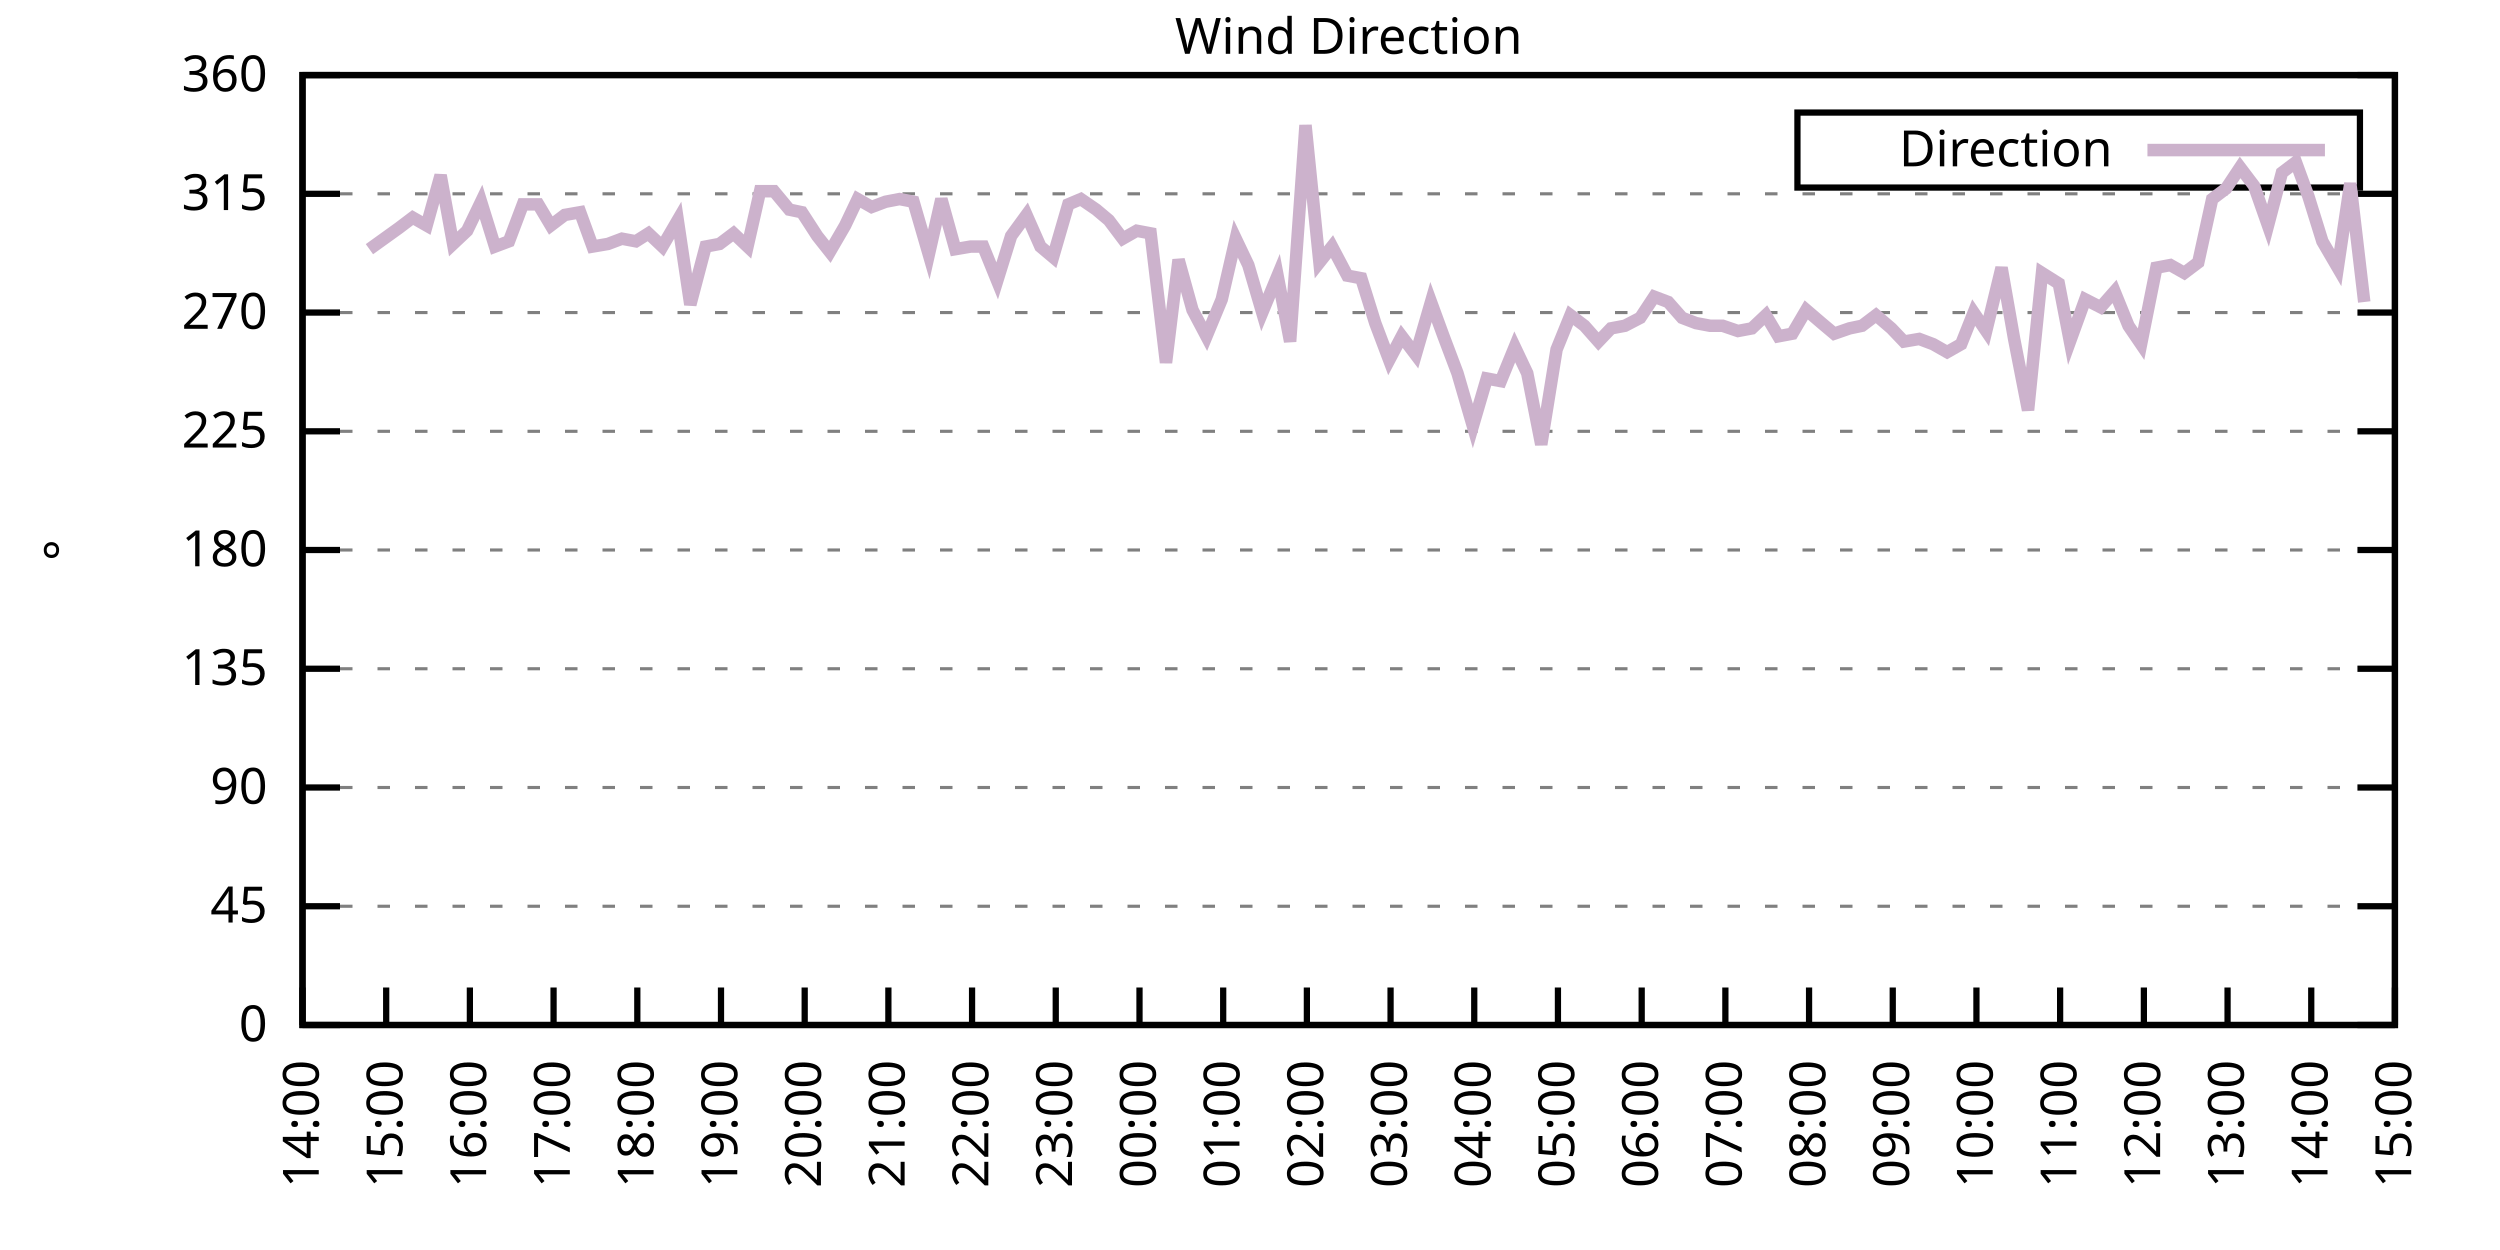
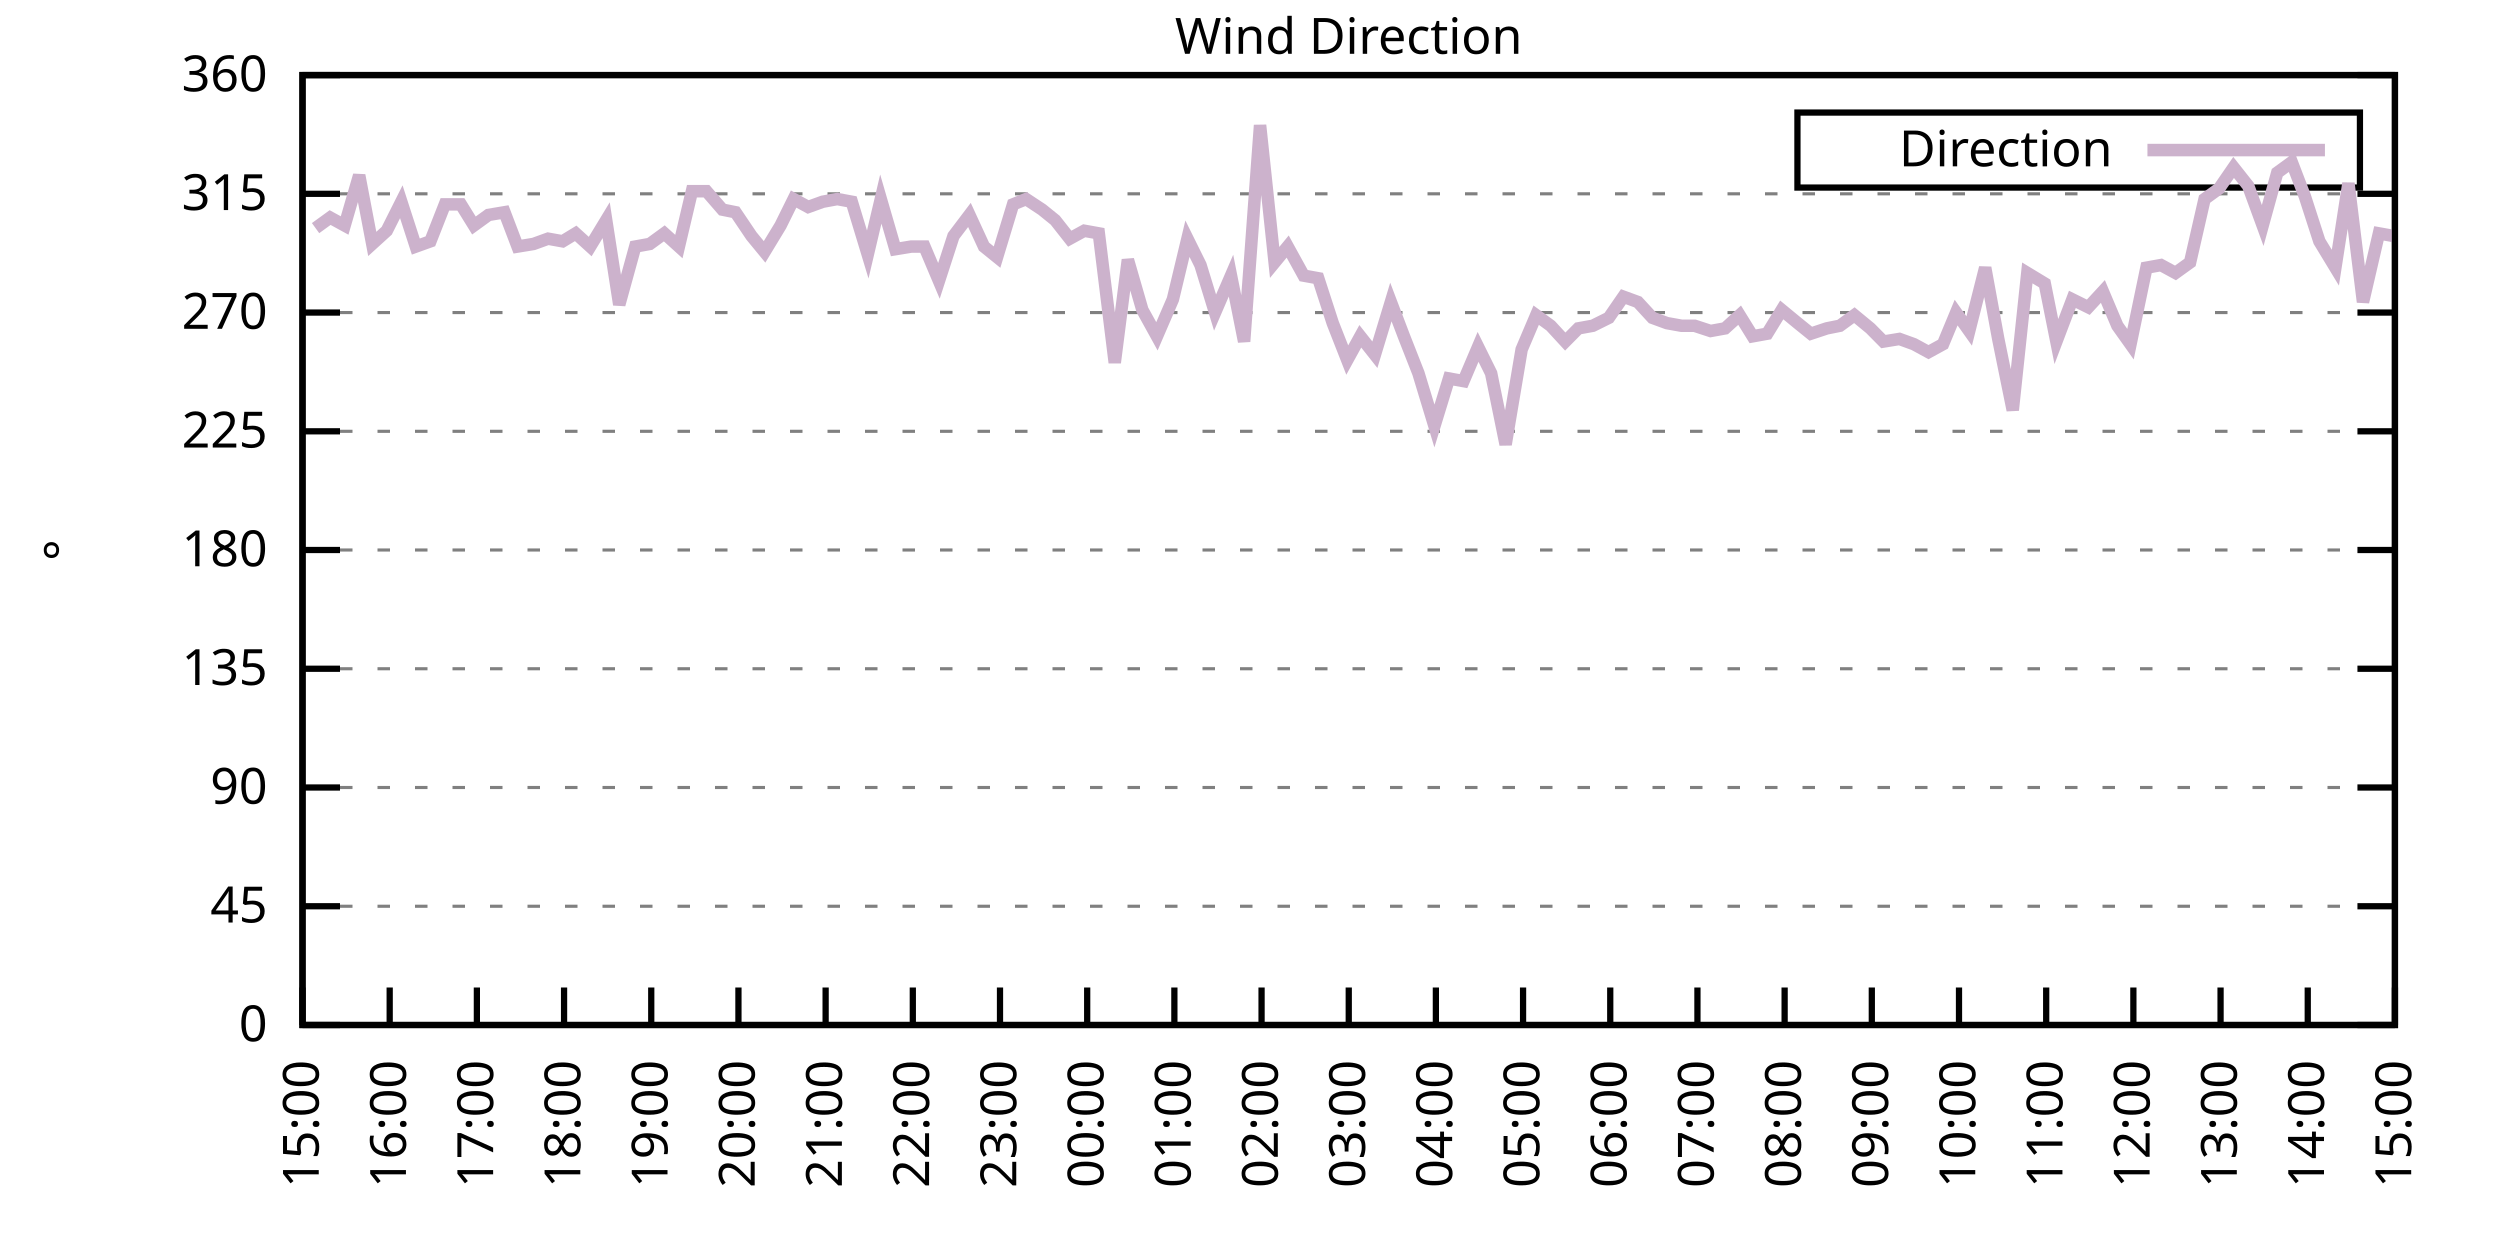
<svg xmlns="http://www.w3.org/2000/svg" xmlns:xlink="http://www.w3.org/1999/xlink" width="400" height="200" viewBox="0 0 400 200">
  <g id="gnuplot_canvas">
    <rect x="0" y="0" width="400" height="200" fill="none" />
    <defs>
      <circle id="gpDot" r="0.5" stroke-width="0.5" stroke="currentColor" />
      <path id="gpPt0" stroke-width="0.333" stroke="currentColor" d="M-1,0 h2 M0,-1 v2" />
      <path id="gpPt1" stroke-width="0.333" stroke="currentColor" d="M-1,-1 L1,1 M1,-1 L-1,1" />
      <path id="gpPt2" stroke-width="0.333" stroke="currentColor" d="M-1,0 L1,0 M0,-1 L0,1 M-1,-1 L1,1 M-1,1 L1,-1" />
      <rect id="gpPt3" stroke-width="0.333" stroke="currentColor" x="-1" y="-1" width="2" height="2" />
      <rect id="gpPt4" stroke-width="0.333" stroke="currentColor" fill="currentColor" x="-1" y="-1" width="2" height="2" />
      <circle id="gpPt5" stroke-width="0.333" stroke="currentColor" cx="0" cy="0" r="1" />
      <use xlink:href="#gpPt5" id="gpPt6" fill="currentColor" stroke="none" />
      <path id="gpPt7" stroke-width="0.333" stroke="currentColor" d="M0,-1.33 L-1.33,0.67 L1.33,0.67 z" />
      <use xlink:href="#gpPt7" id="gpPt8" fill="currentColor" stroke="none" />
      <use xlink:href="#gpPt7" id="gpPt9" stroke="currentColor" transform="rotate(180)" />
      <use xlink:href="#gpPt9" id="gpPt10" fill="currentColor" stroke="none" />
      <use xlink:href="#gpPt3" id="gpPt11" stroke="currentColor" transform="rotate(45)" />
      <use xlink:href="#gpPt11" id="gpPt12" fill="currentColor" stroke="none" />
      <path id="gpPt13" stroke-width="0.333" stroke="currentColor" d="M0,1.330 L1.265,0.411 L0.782,-1.067 L-0.782,-1.076 L-1.265,0.411 z" />
      <use xlink:href="#gpPt13" id="gpPt14" fill="currentColor" stroke="none" />
      <filter id="textbox" filterUnits="objectBoundingBox" x="0" y="0" height="1" width="1">
        <feFlood flood-color="white" flood-opacity="1" result="bgnd" />
        <feComposite in="SourceGraphic" in2="bgnd" operator="atop" />
      </filter>
      <filter id="greybox" filterUnits="objectBoundingBox" x="0" y="0" height="1" width="1">
        <feFlood flood-color="lightgrey" flood-opacity="1" result="grey" />
        <feComposite in="SourceGraphic" in2="grey" operator="atop" />
      </filter>
    </defs>
    <g fill="none" color="white" stroke="currentColor" stroke-width="1.00" stroke-linecap="butt" stroke-linejoin="miter">
</g>
    <g fill="none" color="black" stroke="currentColor" stroke-width="1.00" stroke-linecap="butt" stroke-linejoin="miter">
      <g stroke="none" shape-rendering="crispEdges">
        <polygon fill="rgb(255, 255, 255)" points="48.40,164.00 383.18,164.00 383.18,12.02 48.40,12.02 " />
      </g>
    </g>
    <g fill="none" color="black" stroke="currentColor" stroke-width="1.00" stroke-linecap="butt" stroke-linejoin="miter">
</g>
    <g fill="none" color="black" stroke="black" stroke-width="0.50" stroke-linecap="butt" stroke-linejoin="miter">
</g>
    <g fill="none" color="gray" stroke="currentColor" stroke-width="0.50" stroke-linecap="butt" stroke-linejoin="miter">
      <path stroke="gray" stroke-dasharray="2,4" class="gridline" d="M48.40,164.00 L383.19,164.00  " />
    </g>
    <g fill="none" color="gray" stroke="gray" stroke-width="1.00" stroke-linecap="butt" stroke-linejoin="miter">
</g>
    <g fill="none" color="black" stroke="currentColor" stroke-width="1.00" stroke-linecap="butt" stroke-linejoin="miter">
      <path stroke="black" d="M48.40,164.00 L54.40,164.00 M383.19,164.00 L377.19,164.00  " />
      <g transform="translate(42.80,166.60)" stroke="none" fill="black" font-family="Sans" font-size="8.00" text-anchor="end">
        <text>
          <tspan font-family="Sans"> 0</tspan>
        </text>
      </g>
    </g>
    <g fill="none" color="black" stroke="currentColor" stroke-width="1.00" stroke-linecap="butt" stroke-linejoin="miter">
</g>
    <g fill="none" color="black" stroke="black" stroke-width="0.50" stroke-linecap="butt" stroke-linejoin="miter">
</g>
    <g fill="none" color="gray" stroke="currentColor" stroke-width="0.50" stroke-linecap="butt" stroke-linejoin="miter">
      <path stroke="gray" stroke-dasharray="2,4" class="gridline" d="M48.40,145.00 L383.19,145.00  " />
    </g>
    <g fill="none" color="gray" stroke="gray" stroke-width="1.00" stroke-linecap="butt" stroke-linejoin="miter">
</g>
    <g fill="none" color="black" stroke="currentColor" stroke-width="1.00" stroke-linecap="butt" stroke-linejoin="miter">
      <path stroke="black" d="M48.40,145.00 L54.40,145.00 M383.19,145.00 L377.19,145.00  " />
      <g transform="translate(42.80,147.60)" stroke="none" fill="black" font-family="Sans" font-size="8.00" text-anchor="end">
        <text>
          <tspan font-family="Sans"> 45</tspan>
        </text>
      </g>
    </g>
    <g fill="none" color="black" stroke="currentColor" stroke-width="1.00" stroke-linecap="butt" stroke-linejoin="miter">
</g>
    <g fill="none" color="black" stroke="black" stroke-width="0.50" stroke-linecap="butt" stroke-linejoin="miter">
</g>
    <g fill="none" color="gray" stroke="currentColor" stroke-width="0.50" stroke-linecap="butt" stroke-linejoin="miter">
      <path stroke="gray" stroke-dasharray="2,4" class="gridline" d="M48.40,126.00 L383.19,126.00  " />
    </g>
    <g fill="none" color="gray" stroke="gray" stroke-width="1.00" stroke-linecap="butt" stroke-linejoin="miter">
</g>
    <g fill="none" color="black" stroke="currentColor" stroke-width="1.00" stroke-linecap="butt" stroke-linejoin="miter">
      <path stroke="black" d="M48.40,126.00 L54.40,126.00 M383.19,126.00 L377.19,126.00  " />
      <g transform="translate(42.80,128.60)" stroke="none" fill="black" font-family="Sans" font-size="8.00" text-anchor="end">
        <text>
          <tspan font-family="Sans"> 90</tspan>
        </text>
      </g>
    </g>
    <g fill="none" color="black" stroke="currentColor" stroke-width="1.00" stroke-linecap="butt" stroke-linejoin="miter">
</g>
    <g fill="none" color="black" stroke="black" stroke-width="0.50" stroke-linecap="butt" stroke-linejoin="miter">
</g>
    <g fill="none" color="gray" stroke="currentColor" stroke-width="0.50" stroke-linecap="butt" stroke-linejoin="miter">
      <path stroke="gray" stroke-dasharray="2,4" class="gridline" d="M48.40,107.00 L383.19,107.00  " />
    </g>
    <g fill="none" color="gray" stroke="gray" stroke-width="1.00" stroke-linecap="butt" stroke-linejoin="miter">
</g>
    <g fill="none" color="black" stroke="currentColor" stroke-width="1.00" stroke-linecap="butt" stroke-linejoin="miter">
      <path stroke="black" d="M48.40,107.00 L54.40,107.00 M383.19,107.00 L377.19,107.00  " />
      <g transform="translate(42.80,109.60)" stroke="none" fill="black" font-family="Sans" font-size="8.00" text-anchor="end">
        <text>
          <tspan font-family="Sans"> 135</tspan>
        </text>
      </g>
    </g>
    <g fill="none" color="black" stroke="currentColor" stroke-width="1.00" stroke-linecap="butt" stroke-linejoin="miter">
</g>
    <g fill="none" color="black" stroke="black" stroke-width="0.50" stroke-linecap="butt" stroke-linejoin="miter">
</g>
    <g fill="none" color="gray" stroke="currentColor" stroke-width="0.50" stroke-linecap="butt" stroke-linejoin="miter">
      <path stroke="gray" stroke-dasharray="2,4" class="gridline" d="M48.40,88.00 L383.19,88.00  " />
    </g>
    <g fill="none" color="gray" stroke="gray" stroke-width="1.00" stroke-linecap="butt" stroke-linejoin="miter">
</g>
    <g fill="none" color="black" stroke="currentColor" stroke-width="1.00" stroke-linecap="butt" stroke-linejoin="miter">
      <path stroke="black" d="M48.40,88.00 L54.40,88.00 M383.19,88.00 L377.19,88.00  " />
      <g transform="translate(42.80,90.60)" stroke="none" fill="black" font-family="Sans" font-size="8.00" text-anchor="end">
        <text>
          <tspan font-family="Sans"> 180</tspan>
        </text>
      </g>
    </g>
    <g fill="none" color="black" stroke="currentColor" stroke-width="1.00" stroke-linecap="butt" stroke-linejoin="miter">
</g>
    <g fill="none" color="black" stroke="black" stroke-width="0.50" stroke-linecap="butt" stroke-linejoin="miter">
</g>
    <g fill="none" color="gray" stroke="currentColor" stroke-width="0.50" stroke-linecap="butt" stroke-linejoin="miter">
      <path stroke="gray" stroke-dasharray="2,4" class="gridline" d="M48.40,69.01 L383.19,69.01  " />
    </g>
    <g fill="none" color="gray" stroke="gray" stroke-width="1.00" stroke-linecap="butt" stroke-linejoin="miter">
</g>
    <g fill="none" color="black" stroke="currentColor" stroke-width="1.00" stroke-linecap="butt" stroke-linejoin="miter">
      <path stroke="black" d="M48.40,69.01 L54.40,69.01 M383.19,69.01 L377.19,69.01  " />
      <g transform="translate(42.80,71.61)" stroke="none" fill="black" font-family="Sans" font-size="8.00" text-anchor="end">
        <text>
          <tspan font-family="Sans"> 225</tspan>
        </text>
      </g>
    </g>
    <g fill="none" color="black" stroke="currentColor" stroke-width="1.00" stroke-linecap="butt" stroke-linejoin="miter">
</g>
    <g fill="none" color="black" stroke="black" stroke-width="0.50" stroke-linecap="butt" stroke-linejoin="miter">
</g>
    <g fill="none" color="gray" stroke="currentColor" stroke-width="0.50" stroke-linecap="butt" stroke-linejoin="miter">
      <path stroke="gray" stroke-dasharray="2,4" class="gridline" d="M48.40,50.01 L383.19,50.01  " />
    </g>
    <g fill="none" color="gray" stroke="gray" stroke-width="1.00" stroke-linecap="butt" stroke-linejoin="miter">
</g>
    <g fill="none" color="black" stroke="currentColor" stroke-width="1.00" stroke-linecap="butt" stroke-linejoin="miter">
      <path stroke="black" d="M48.40,50.01 L54.40,50.01 M383.19,50.01 L377.19,50.01  " />
      <g transform="translate(42.80,52.61)" stroke="none" fill="black" font-family="Sans" font-size="8.00" text-anchor="end">
        <text>
          <tspan font-family="Sans"> 270</tspan>
        </text>
      </g>
    </g>
    <g fill="none" color="black" stroke="currentColor" stroke-width="1.00" stroke-linecap="butt" stroke-linejoin="miter">
</g>
    <g fill="none" color="black" stroke="black" stroke-width="0.50" stroke-linecap="butt" stroke-linejoin="miter">
</g>
    <g fill="none" color="gray" stroke="currentColor" stroke-width="0.50" stroke-linecap="butt" stroke-linejoin="miter">
      <path stroke="gray" stroke-dasharray="2,4" class="gridline" d="M48.40,31.01 L383.19,31.01  " />
    </g>
    <g fill="none" color="gray" stroke="gray" stroke-width="1.00" stroke-linecap="butt" stroke-linejoin="miter">
</g>
    <g fill="none" color="black" stroke="currentColor" stroke-width="1.00" stroke-linecap="butt" stroke-linejoin="miter">
      <path stroke="black" d="M48.40,31.01 L54.40,31.01 M383.19,31.01 L377.19,31.01  " />
      <g transform="translate(42.80,33.61)" stroke="none" fill="black" font-family="Sans" font-size="8.00" text-anchor="end">
        <text>
          <tspan font-family="Sans"> 315</tspan>
        </text>
      </g>
    </g>
    <g fill="none" color="black" stroke="currentColor" stroke-width="1.00" stroke-linecap="butt" stroke-linejoin="miter">
</g>
    <g fill="none" color="black" stroke="black" stroke-width="0.50" stroke-linecap="butt" stroke-linejoin="miter">
</g>
    <g fill="none" color="gray" stroke="currentColor" stroke-width="0.50" stroke-linecap="butt" stroke-linejoin="miter">
      <path stroke="gray" stroke-dasharray="2,4" class="gridline" d="M48.40,12.01 L383.19,12.01  " />
    </g>
    <g fill="none" color="gray" stroke="gray" stroke-width="1.00" stroke-linecap="butt" stroke-linejoin="miter">
</g>
    <g fill="none" color="black" stroke="currentColor" stroke-width="1.00" stroke-linecap="butt" stroke-linejoin="miter">
      <path stroke="black" d="M48.40,12.01 L54.40,12.01 M383.19,12.01 L377.19,12.01  " />
      <g transform="translate(42.80,14.61)" stroke="none" fill="black" font-family="Sans" font-size="8.00" text-anchor="end">
        <text>
          <tspan font-family="Sans"> 360</tspan>
        </text>
      </g>
    </g>
    <g fill="none" color="black" stroke="currentColor" stroke-width="1.00" stroke-linecap="butt" stroke-linejoin="miter">
      <path stroke="black" d="M48.40,164.00 L48.40,158.00  " />
      <g transform="translate(51.00,169.60) rotate(270.00)" stroke="none" fill="black" font-family="Sans" font-size="8.00" text-anchor="end">
        <text>
-           <tspan font-family="Sans">14:00</tspan>
-         </text>
-       </g>
-     </g>
-     <g fill="none" color="black" stroke="currentColor" stroke-width="1.00" stroke-linecap="butt" stroke-linejoin="miter">
-       <path stroke="black" d="M61.79,164.00 L61.79,158.00  " />
-       <g transform="translate(64.39,169.60) rotate(270.00)" stroke="none" fill="black" font-family="Sans" font-size="8.00" text-anchor="end">
-         <text>
          <tspan font-family="Sans">15:00</tspan>
        </text>
      </g>
    </g>
    <g fill="none" color="black" stroke="currentColor" stroke-width="1.00" stroke-linecap="butt" stroke-linejoin="miter">
-       <path stroke="black" d="M75.18,164.00 L75.18,158.00  " />
-       <g transform="translate(77.78,169.60) rotate(270.00)" stroke="none" fill="black" font-family="Sans" font-size="8.00" text-anchor="end">
+       <path stroke="black" d="M62.35,164.00 L62.35,158.00  " />
+       <g transform="translate(64.95,169.60) rotate(270.00)" stroke="none" fill="black" font-family="Sans" font-size="8.00" text-anchor="end">
        <text>
          <tspan font-family="Sans">16:00</tspan>
        </text>
      </g>
    </g>
    <g fill="none" color="black" stroke="currentColor" stroke-width="1.00" stroke-linecap="butt" stroke-linejoin="miter">
-       <path stroke="black" d="M88.57,164.00 L88.57,158.00  " />
-       <g transform="translate(91.17,169.60) rotate(270.00)" stroke="none" fill="black" font-family="Sans" font-size="8.00" text-anchor="end">
+       <path stroke="black" d="M76.30,164.00 L76.30,158.00  " />
+       <g transform="translate(78.90,169.60) rotate(270.00)" stroke="none" fill="black" font-family="Sans" font-size="8.00" text-anchor="end">
        <text>
          <tspan font-family="Sans">17:00</tspan>
        </text>
      </g>
    </g>
    <g fill="none" color="black" stroke="currentColor" stroke-width="1.00" stroke-linecap="butt" stroke-linejoin="miter">
-       <path stroke="black" d="M101.97,164.00 L101.97,158.00  " />
-       <g transform="translate(104.57,169.60) rotate(270.00)" stroke="none" fill="black" font-family="Sans" font-size="8.00" text-anchor="end">
+       <path stroke="black" d="M90.25,164.00 L90.25,158.00  " />
+       <g transform="translate(92.85,169.60) rotate(270.00)" stroke="none" fill="black" font-family="Sans" font-size="8.00" text-anchor="end">
        <text>
          <tspan font-family="Sans">18:00</tspan>
        </text>
      </g>
    </g>
    <g fill="none" color="black" stroke="currentColor" stroke-width="1.00" stroke-linecap="butt" stroke-linejoin="miter">
-       <path stroke="black" d="M115.36,164.00 L115.36,158.00  " />
-       <g transform="translate(117.96,169.60) rotate(270.00)" stroke="none" fill="black" font-family="Sans" font-size="8.00" text-anchor="end">
+       <path stroke="black" d="M104.20,164.00 L104.20,158.00  " />
+       <g transform="translate(106.80,169.60) rotate(270.00)" stroke="none" fill="black" font-family="Sans" font-size="8.00" text-anchor="end">
        <text>
          <tspan font-family="Sans">19:00</tspan>
        </text>
      </g>
    </g>
    <g fill="none" color="black" stroke="currentColor" stroke-width="1.00" stroke-linecap="butt" stroke-linejoin="miter">
-       <path stroke="black" d="M128.75,164.00 L128.75,158.00  " />
-       <g transform="translate(131.35,169.60) rotate(270.00)" stroke="none" fill="black" font-family="Sans" font-size="8.00" text-anchor="end">
+       <path stroke="black" d="M118.15,164.00 L118.15,158.00  " />
+       <g transform="translate(120.75,169.60) rotate(270.00)" stroke="none" fill="black" font-family="Sans" font-size="8.00" text-anchor="end">
        <text>
          <tspan font-family="Sans">20:00</tspan>
        </text>
      </g>
    </g>
    <g fill="none" color="black" stroke="currentColor" stroke-width="1.00" stroke-linecap="butt" stroke-linejoin="miter">
-       <path stroke="black" d="M142.14,164.00 L142.14,158.00  " />
-       <g transform="translate(144.74,169.60) rotate(270.00)" stroke="none" fill="black" font-family="Sans" font-size="8.00" text-anchor="end">
+       <path stroke="black" d="M132.10,164.00 L132.10,158.00  " />
+       <g transform="translate(134.70,169.60) rotate(270.00)" stroke="none" fill="black" font-family="Sans" font-size="8.00" text-anchor="end">
        <text>
          <tspan font-family="Sans">21:00</tspan>
        </text>
      </g>
    </g>
    <g fill="none" color="black" stroke="currentColor" stroke-width="1.00" stroke-linecap="butt" stroke-linejoin="miter">
-       <path stroke="black" d="M155.53,164.00 L155.53,158.00  " />
-       <g transform="translate(158.13,169.60) rotate(270.00)" stroke="none" fill="black" font-family="Sans" font-size="8.00" text-anchor="end">
+       <path stroke="black" d="M146.05,164.00 L146.05,158.00  " />
+       <g transform="translate(148.65,169.60) rotate(270.00)" stroke="none" fill="black" font-family="Sans" font-size="8.00" text-anchor="end">
        <text>
          <tspan font-family="Sans">22:00</tspan>
        </text>
      </g>
    </g>
    <g fill="none" color="black" stroke="currentColor" stroke-width="1.00" stroke-linecap="butt" stroke-linejoin="miter">
-       <path stroke="black" d="M168.92,164.00 L168.92,158.00  " />
-       <g transform="translate(171.52,169.60) rotate(270.00)" stroke="none" fill="black" font-family="Sans" font-size="8.00" text-anchor="end">
+       <path stroke="black" d="M160.00,164.00 L160.00,158.00  " />
+       <g transform="translate(162.60,169.60) rotate(270.00)" stroke="none" fill="black" font-family="Sans" font-size="8.00" text-anchor="end">
        <text>
          <tspan font-family="Sans">23:00</tspan>
        </text>
      </g>
    </g>
    <g fill="none" color="black" stroke="currentColor" stroke-width="1.00" stroke-linecap="butt" stroke-linejoin="miter">
-       <path stroke="black" d="M182.32,164.00 L182.32,158.00  " />
-       <g transform="translate(184.92,169.60) rotate(270.00)" stroke="none" fill="black" font-family="Sans" font-size="8.00" text-anchor="end">
+       <path stroke="black" d="M173.95,164.00 L173.95,158.00  " />
+       <g transform="translate(176.55,169.60) rotate(270.00)" stroke="none" fill="black" font-family="Sans" font-size="8.00" text-anchor="end">
        <text>
          <tspan font-family="Sans">00:00</tspan>
        </text>
      </g>
    </g>
    <g fill="none" color="black" stroke="currentColor" stroke-width="1.00" stroke-linecap="butt" stroke-linejoin="miter">
-       <path stroke="black" d="M195.71,164.00 L195.71,158.00  " />
-       <g transform="translate(198.31,169.60) rotate(270.00)" stroke="none" fill="black" font-family="Sans" font-size="8.00" text-anchor="end">
+       <path stroke="black" d="M187.90,164.00 L187.90,158.00  " />
+       <g transform="translate(190.50,169.60) rotate(270.00)" stroke="none" fill="black" font-family="Sans" font-size="8.00" text-anchor="end">
        <text>
          <tspan font-family="Sans">01:00</tspan>
        </text>
      </g>
    </g>
    <g fill="none" color="black" stroke="currentColor" stroke-width="1.00" stroke-linecap="butt" stroke-linejoin="miter">
-       <path stroke="black" d="M209.10,164.00 L209.10,158.00  " />
-       <g transform="translate(211.70,169.60) rotate(270.00)" stroke="none" fill="black" font-family="Sans" font-size="8.00" text-anchor="end">
+       <path stroke="black" d="M201.85,164.00 L201.85,158.00  " />
+       <g transform="translate(204.45,169.60) rotate(270.00)" stroke="none" fill="black" font-family="Sans" font-size="8.00" text-anchor="end">
        <text>
          <tspan font-family="Sans">02:00</tspan>
        </text>
      </g>
    </g>
    <g fill="none" color="black" stroke="currentColor" stroke-width="1.00" stroke-linecap="butt" stroke-linejoin="miter">
-       <path stroke="black" d="M222.49,164.00 L222.49,158.00  " />
-       <g transform="translate(225.09,169.60) rotate(270.00)" stroke="none" fill="black" font-family="Sans" font-size="8.00" text-anchor="end">
+       <path stroke="black" d="M215.80,164.00 L215.80,158.00  " />
+       <g transform="translate(218.40,169.60) rotate(270.00)" stroke="none" fill="black" font-family="Sans" font-size="8.00" text-anchor="end">
        <text>
          <tspan font-family="Sans">03:00</tspan>
        </text>
      </g>
    </g>
    <g fill="none" color="black" stroke="currentColor" stroke-width="1.00" stroke-linecap="butt" stroke-linejoin="miter">
-       <path stroke="black" d="M235.88,164.00 L235.88,158.00  " />
-       <g transform="translate(238.48,169.60) rotate(270.00)" stroke="none" fill="black" font-family="Sans" font-size="8.00" text-anchor="end">
+       <path stroke="black" d="M229.74,164.00 L229.74,158.00  " />
+       <g transform="translate(232.34,169.60) rotate(270.00)" stroke="none" fill="black" font-family="Sans" font-size="8.00" text-anchor="end">
        <text>
          <tspan font-family="Sans">04:00</tspan>
        </text>
      </g>
    </g>
    <g fill="none" color="black" stroke="currentColor" stroke-width="1.00" stroke-linecap="butt" stroke-linejoin="miter">
-       <path stroke="black" d="M249.27,164.00 L249.27,158.00  " />
-       <g transform="translate(251.87,169.60) rotate(270.00)" stroke="none" fill="black" font-family="Sans" font-size="8.00" text-anchor="end">
+       <path stroke="black" d="M243.69,164.00 L243.69,158.00  " />
+       <g transform="translate(246.29,169.60) rotate(270.00)" stroke="none" fill="black" font-family="Sans" font-size="8.00" text-anchor="end">
        <text>
          <tspan font-family="Sans">05:00</tspan>
        </text>
      </g>
    </g>
    <g fill="none" color="black" stroke="currentColor" stroke-width="1.00" stroke-linecap="butt" stroke-linejoin="miter">
-       <path stroke="black" d="M262.67,164.00 L262.67,158.00  " />
-       <g transform="translate(265.27,169.60) rotate(270.00)" stroke="none" fill="black" font-family="Sans" font-size="8.00" text-anchor="end">
+       <path stroke="black" d="M257.64,164.00 L257.64,158.00  " />
+       <g transform="translate(260.24,169.60) rotate(270.00)" stroke="none" fill="black" font-family="Sans" font-size="8.00" text-anchor="end">
        <text>
          <tspan font-family="Sans">06:00</tspan>
        </text>
      </g>
    </g>
    <g fill="none" color="black" stroke="currentColor" stroke-width="1.00" stroke-linecap="butt" stroke-linejoin="miter">
-       <path stroke="black" d="M276.06,164.00 L276.06,158.00  " />
-       <g transform="translate(278.66,169.60) rotate(270.00)" stroke="none" fill="black" font-family="Sans" font-size="8.00" text-anchor="end">
+       <path stroke="black" d="M271.59,164.00 L271.59,158.00  " />
+       <g transform="translate(274.19,169.60) rotate(270.00)" stroke="none" fill="black" font-family="Sans" font-size="8.00" text-anchor="end">
        <text>
          <tspan font-family="Sans">07:00</tspan>
        </text>
      </g>
    </g>
    <g fill="none" color="black" stroke="currentColor" stroke-width="1.00" stroke-linecap="butt" stroke-linejoin="miter">
-       <path stroke="black" d="M289.45,164.00 L289.45,158.00  " />
-       <g transform="translate(292.05,169.60) rotate(270.00)" stroke="none" fill="black" font-family="Sans" font-size="8.00" text-anchor="end">
+       <path stroke="black" d="M285.54,164.00 L285.54,158.00  " />
+       <g transform="translate(288.14,169.60) rotate(270.00)" stroke="none" fill="black" font-family="Sans" font-size="8.00" text-anchor="end">
        <text>
          <tspan font-family="Sans">08:00</tspan>
        </text>
      </g>
    </g>
    <g fill="none" color="black" stroke="currentColor" stroke-width="1.00" stroke-linecap="butt" stroke-linejoin="miter">
-       <path stroke="black" d="M302.84,164.00 L302.84,158.00  " />
-       <g transform="translate(305.44,169.60) rotate(270.00)" stroke="none" fill="black" font-family="Sans" font-size="8.00" text-anchor="end">
+       <path stroke="black" d="M299.49,164.00 L299.49,158.00  " />
+       <g transform="translate(302.09,169.60) rotate(270.00)" stroke="none" fill="black" font-family="Sans" font-size="8.00" text-anchor="end">
        <text>
          <tspan font-family="Sans">09:00</tspan>
        </text>
      </g>
    </g>
    <g fill="none" color="black" stroke="currentColor" stroke-width="1.00" stroke-linecap="butt" stroke-linejoin="miter">
-       <path stroke="black" d="M316.23,164.00 L316.23,158.00  " />
-       <g transform="translate(318.83,169.60) rotate(270.00)" stroke="none" fill="black" font-family="Sans" font-size="8.00" text-anchor="end">
+       <path stroke="black" d="M313.44,164.00 L313.44,158.00  " />
+       <g transform="translate(316.04,169.60) rotate(270.00)" stroke="none" fill="black" font-family="Sans" font-size="8.00" text-anchor="end">
        <text>
          <tspan font-family="Sans">10:00</tspan>
        </text>
      </g>
    </g>
    <g fill="none" color="black" stroke="currentColor" stroke-width="1.00" stroke-linecap="butt" stroke-linejoin="miter">
-       <path stroke="black" d="M329.62,164.00 L329.62,158.00  " />
-       <g transform="translate(332.22,169.60) rotate(270.00)" stroke="none" fill="black" font-family="Sans" font-size="8.00" text-anchor="end">
+       <path stroke="black" d="M327.39,164.00 L327.39,158.00  " />
+       <g transform="translate(329.99,169.60) rotate(270.00)" stroke="none" fill="black" font-family="Sans" font-size="8.00" text-anchor="end">
        <text>
          <tspan font-family="Sans">11:00</tspan>
        </text>
      </g>
    </g>
    <g fill="none" color="black" stroke="currentColor" stroke-width="1.00" stroke-linecap="butt" stroke-linejoin="miter">
-       <path stroke="black" d="M343.02,164.00 L343.02,158.00  " />
-       <g transform="translate(345.62,169.60) rotate(270.00)" stroke="none" fill="black" font-family="Sans" font-size="8.00" text-anchor="end">
+       <path stroke="black" d="M341.34,164.00 L341.34,158.00  " />
+       <g transform="translate(343.94,169.60) rotate(270.00)" stroke="none" fill="black" font-family="Sans" font-size="8.00" text-anchor="end">
        <text>
          <tspan font-family="Sans">12:00</tspan>
        </text>
      </g>
    </g>
    <g fill="none" color="black" stroke="currentColor" stroke-width="1.00" stroke-linecap="butt" stroke-linejoin="miter">
-       <path stroke="black" d="M356.41,164.00 L356.41,158.00  " />
-       <g transform="translate(359.01,169.60) rotate(270.00)" stroke="none" fill="black" font-family="Sans" font-size="8.00" text-anchor="end">
+       <path stroke="black" d="M355.29,164.00 L355.29,158.00  " />
+       <g transform="translate(357.89,169.60) rotate(270.00)" stroke="none" fill="black" font-family="Sans" font-size="8.00" text-anchor="end">
        <text>
          <tspan font-family="Sans">13:00</tspan>
        </text>
      </g>
    </g>
    <g fill="none" color="black" stroke="currentColor" stroke-width="1.00" stroke-linecap="butt" stroke-linejoin="miter">
-       <path stroke="black" d="M369.80,164.00 L369.80,158.00  " />
-       <g transform="translate(372.40,169.60) rotate(270.00)" stroke="none" fill="black" font-family="Sans" font-size="8.00" text-anchor="end">
+       <path stroke="black" d="M369.24,164.00 L369.24,158.00  " />
+       <g transform="translate(371.84,169.60) rotate(270.00)" stroke="none" fill="black" font-family="Sans" font-size="8.00" text-anchor="end">
        <text>
          <tspan font-family="Sans">14:00</tspan>
        </text>
      </g>
    </g>
    <g fill="none" color="black" stroke="currentColor" stroke-width="1.00" stroke-linecap="butt" stroke-linejoin="miter">
      <path stroke="black" d="M383.19,164.00 L383.19,158.00  " />
      <g transform="translate(385.79,169.60) rotate(270.00)" stroke="none" fill="black" font-family="Sans" font-size="8.00" text-anchor="end">
        <text>
          <tspan font-family="Sans">15:00</tspan>
        </text>
      </g>
    </g>
    <g fill="none" color="black" stroke="currentColor" stroke-width="1.00" stroke-linecap="butt" stroke-linejoin="miter">
</g>
    <g fill="none" color="black" stroke="currentColor" stroke-width="1.00" stroke-linecap="butt" stroke-linejoin="miter">
      <path stroke="black" d="M48.40,12.01 L48.40,164.00 L383.19,164.00 L383.19,12.01 L48.40,12.01 Z  " />
    </g>
    <g fill="none" color="black" stroke="currentColor" stroke-width="1.00" stroke-linecap="butt" stroke-linejoin="miter">
</g>
    <g fill="none" color="black" stroke="currentColor" stroke-width="1.00" stroke-linecap="butt" stroke-linejoin="miter">
      <path stroke="black" d="M287.59,30.01 L287.59,18.01 L377.59,18.01 L377.59,30.01 L287.59,30.01 Z  " />
    </g>
    <g id="Wind_direction_plot_1">
      <g fill="none" color="white" stroke="black" stroke-width="2.00" stroke-linecap="butt" stroke-linejoin="miter">
</g>
      <g fill="none" color="black" stroke="currentColor" stroke-width="2.00" stroke-linecap="butt" stroke-linejoin="miter">
        <g transform="translate(337.99,26.61)" stroke="none" fill="black" font-family="Sans" font-size="8.00" text-anchor="end">
          <text>
            <tspan font-family="Sans">Direction</tspan>
          </text>
        </g>
      </g>
      <g fill="none" color="black" stroke="currentColor" stroke-width="2.00" stroke-linecap="butt" stroke-linejoin="miter">
-         <path stroke="rgb(204, 178, 204)" d="M343.59,24.01 L371.99,24.01 M59.11,39.87 L63.80,36.50 L66.03,34.81 L68.26,36.08 L70.50,28.05 L72.50,39.03   L74.74,36.92 L76.97,32.28 L79.20,39.45 L81.43,38.61 L83.66,32.70 L86.12,32.70 L88.13,36.08 L90.36,34.39   L92.82,33.96 L94.82,39.45 L97.28,39.03 L99.51,38.19 L101.74,38.61 L103.75,37.34 L105.98,39.45 L108.44,35.23   L110.45,48.74 L112.90,39.45 L115.13,39.03 L117.37,37.34 L119.60,39.45 L121.61,30.59 L123.84,30.59 L126.29,33.54   L128.30,33.96 L130.76,37.76 L132.77,40.30 L135.22,36.08 L137.23,31.85 L139.46,33.12 L141.69,32.28 L143.93,31.85   L146.16,32.28 L148.61,40.72 L150.62,31.85 L152.85,39.87 L155.31,39.45 L157.32,39.45 L159.55,44.94 L161.78,37.76   L164.24,34.39 L166.47,39.45 L168.48,41.14 L170.93,32.70 L172.94,31.85 L175.40,33.54 L177.41,35.23 L179.64,38.19   L181.87,36.92 L184.10,37.34 L186.56,58.03 L188.57,41.56 L190.80,49.59 L193.03,53.81 L195.48,47.90 L197.72,38.19   L199.73,42.41 L201.96,50.01 L204.41,44.10 L206.42,54.65 L208.88,20.03 L211.11,41.99 L213.12,39.45 L215.57,44.10   L217.80,44.52 L220.04,51.70 L222.27,57.61 L224.28,53.81 L226.51,56.76 L228.96,48.32 L230.97,53.81 L233.20,59.72   L235.66,68.16 L237.89,60.56 L240.12,60.98 L242.36,55.50 L244.36,59.72 L246.60,71.12 L249.05,55.92 L251.28,50.43   L253.51,52.12 L255.75,54.65 L257.76,52.54 L259.99,52.12 L262.44,50.85 L264.67,47.47 L266.91,48.32 L269.14,50.85   L271.37,51.70 L273.60,52.12 L275.61,52.12 L278.07,52.96 L280.30,52.54 L282.53,50.43 L284.54,53.81 L286.77,53.39   L289.00,49.59 L291.46,51.70 L293.47,53.39 L295.92,52.54 L297.93,52.12 L300.16,50.43 L302.62,52.54 L304.63,54.65   L307.08,54.23 L309.31,55.07 L311.54,56.34 L313.78,55.07 L315.79,50.01 L317.79,52.96 L320.25,42.83 L322.26,54.23   L324.49,65.63 L326.72,43.67 L329.40,45.36 L331.19,54.65 L333.64,47.90 L336.10,49.16 L338.33,46.63 L340.56,52.12   L342.57,55.07 L345.02,42.83 L347.26,42.41 L349.49,43.67 L351.72,41.99 L353.95,31.85 L356.18,30.16 L358.42,26.79   L360.65,29.74 L362.88,36.08 L365.11,27.63 L367.34,25.94 L369.35,31.43 L371.58,38.61 L374.04,42.83 L376.05,29.32   L378.28,48.32  " />
+         <path stroke="rgb(204, 178, 204)" d="M343.59,24.01 L371.99,24.01 M50.49,36.50 L52.82,34.81 L55.14,36.08 L57.47,28.05 L59.56,39.03 L61.88,36.92   L64.21,32.28 L66.53,39.45 L68.86,38.61 L71.18,32.70 L73.74,32.70 L75.83,36.08 L78.16,34.39 L80.72,33.96   L82.81,39.45 L85.37,39.03 L87.69,38.19 L90.02,38.61 L92.11,37.34 L94.43,39.45 L96.99,35.23 L99.08,48.74   L101.64,39.45 L103.97,39.03 L106.29,37.34 L108.62,39.45 L110.71,30.59 L113.03,30.59 L115.59,33.54 L117.68,33.96   L120.24,37.76 L122.33,40.30 L124.89,36.08 L126.98,31.85 L129.31,33.12 L131.63,32.28 L133.96,31.85 L136.28,32.28   L138.84,40.72 L140.93,31.85 L143.26,39.87 L145.81,39.45 L147.91,39.45 L150.23,44.94 L152.56,37.76 L155.11,34.39   L157.44,39.45 L159.53,41.14 L162.09,32.70 L164.18,31.85 L166.74,33.54 L168.83,35.23 L171.16,38.19 L173.48,36.92   L175.81,37.34 L178.36,58.03 L180.46,41.56 L182.78,49.59 L185.11,53.81 L187.66,47.90 L189.99,38.19 L192.08,42.41   L194.41,50.01 L196.96,44.10 L199.06,54.65 L201.61,20.03 L203.94,41.99 L206.03,39.45 L208.59,44.10 L210.91,44.52   L213.24,51.70 L215.56,57.61 L217.65,53.81 L219.98,56.76 L222.54,48.32 L224.63,53.81 L226.95,59.72 L229.51,68.16   L231.84,60.56 L234.16,60.98 L236.49,55.50 L238.58,59.72 L240.90,71.12 L243.46,55.92 L245.79,50.43 L248.11,52.12   L250.44,54.65 L252.53,52.54 L254.85,52.12 L257.41,50.85 L259.74,47.47 L262.06,48.32 L264.39,50.85 L266.71,51.70   L269.04,52.12 L271.13,52.12 L273.69,52.96 L276.01,52.54 L278.34,50.43 L280.43,53.81 L282.75,53.39 L285.08,49.59   L287.64,51.70 L289.73,53.39 L292.29,52.54 L294.38,52.12 L296.70,50.43 L299.26,52.54 L301.35,54.65 L303.91,54.23   L306.23,55.07 L308.56,56.34 L310.88,55.07 L312.98,50.01 L315.07,52.96 L317.63,42.83 L319.72,54.23 L322.04,65.63   L324.37,43.67 L327.16,45.36 L329.02,54.65 L331.58,47.90 L334.13,49.16 L336.46,46.63 L338.78,52.12 L340.88,55.07   L343.43,42.83 L345.76,42.41 L348.08,43.67 L350.41,41.99 L352.73,31.85 L355.06,30.16 L357.38,26.79 L359.71,29.74   L362.03,36.08 L364.36,27.63 L366.68,25.94 L368.78,31.43 L371.10,38.61 L373.66,42.83 L375.75,29.32 L378.08,48.32   L380.63,37.34 L382.96,37.76  " />
      </g>
    </g>
    <g fill="none" color="black" stroke="currentColor" stroke-width="2.00" stroke-linecap="butt" stroke-linejoin="miter">
</g>
    <g fill="none" color="black" stroke="black" stroke-width="1.00" stroke-linecap="butt" stroke-linejoin="miter">
</g>
    <g fill="none" color="black" stroke="currentColor" stroke-width="1.00" stroke-linecap="butt" stroke-linejoin="miter">
      <path stroke="black" d="M48.40,12.01 L48.40,164.00 L383.19,164.00 L383.19,12.01 L48.40,12.01 Z  " />
      <g transform="translate(12.80,88.01) rotate(270.00)" stroke="none" fill="black" font-family="Sans" font-size="8.00" text-anchor="middle">
        <text>
          <tspan font-family="Sans">°</tspan>
        </text>
      </g>
    </g>
    <g fill="none" color="black" stroke="currentColor" stroke-width="1.00" stroke-linecap="butt" stroke-linejoin="miter">
</g>
    <g fill="none" color="black" stroke="currentColor" stroke-width="1.00" stroke-linecap="butt" stroke-linejoin="miter">
      <g transform="translate(215.79,8.61)" stroke="none" fill="black" font-family="Sans" font-size="8.00" text-anchor="middle">
        <text>
          <tspan font-family="Sans">Wind Direction</tspan>
        </text>
      </g>
    </g>
    <g fill="none" color="black" stroke="currentColor" stroke-width="1.00" stroke-linecap="butt" stroke-linejoin="miter">
</g>
  </g>
</svg>
